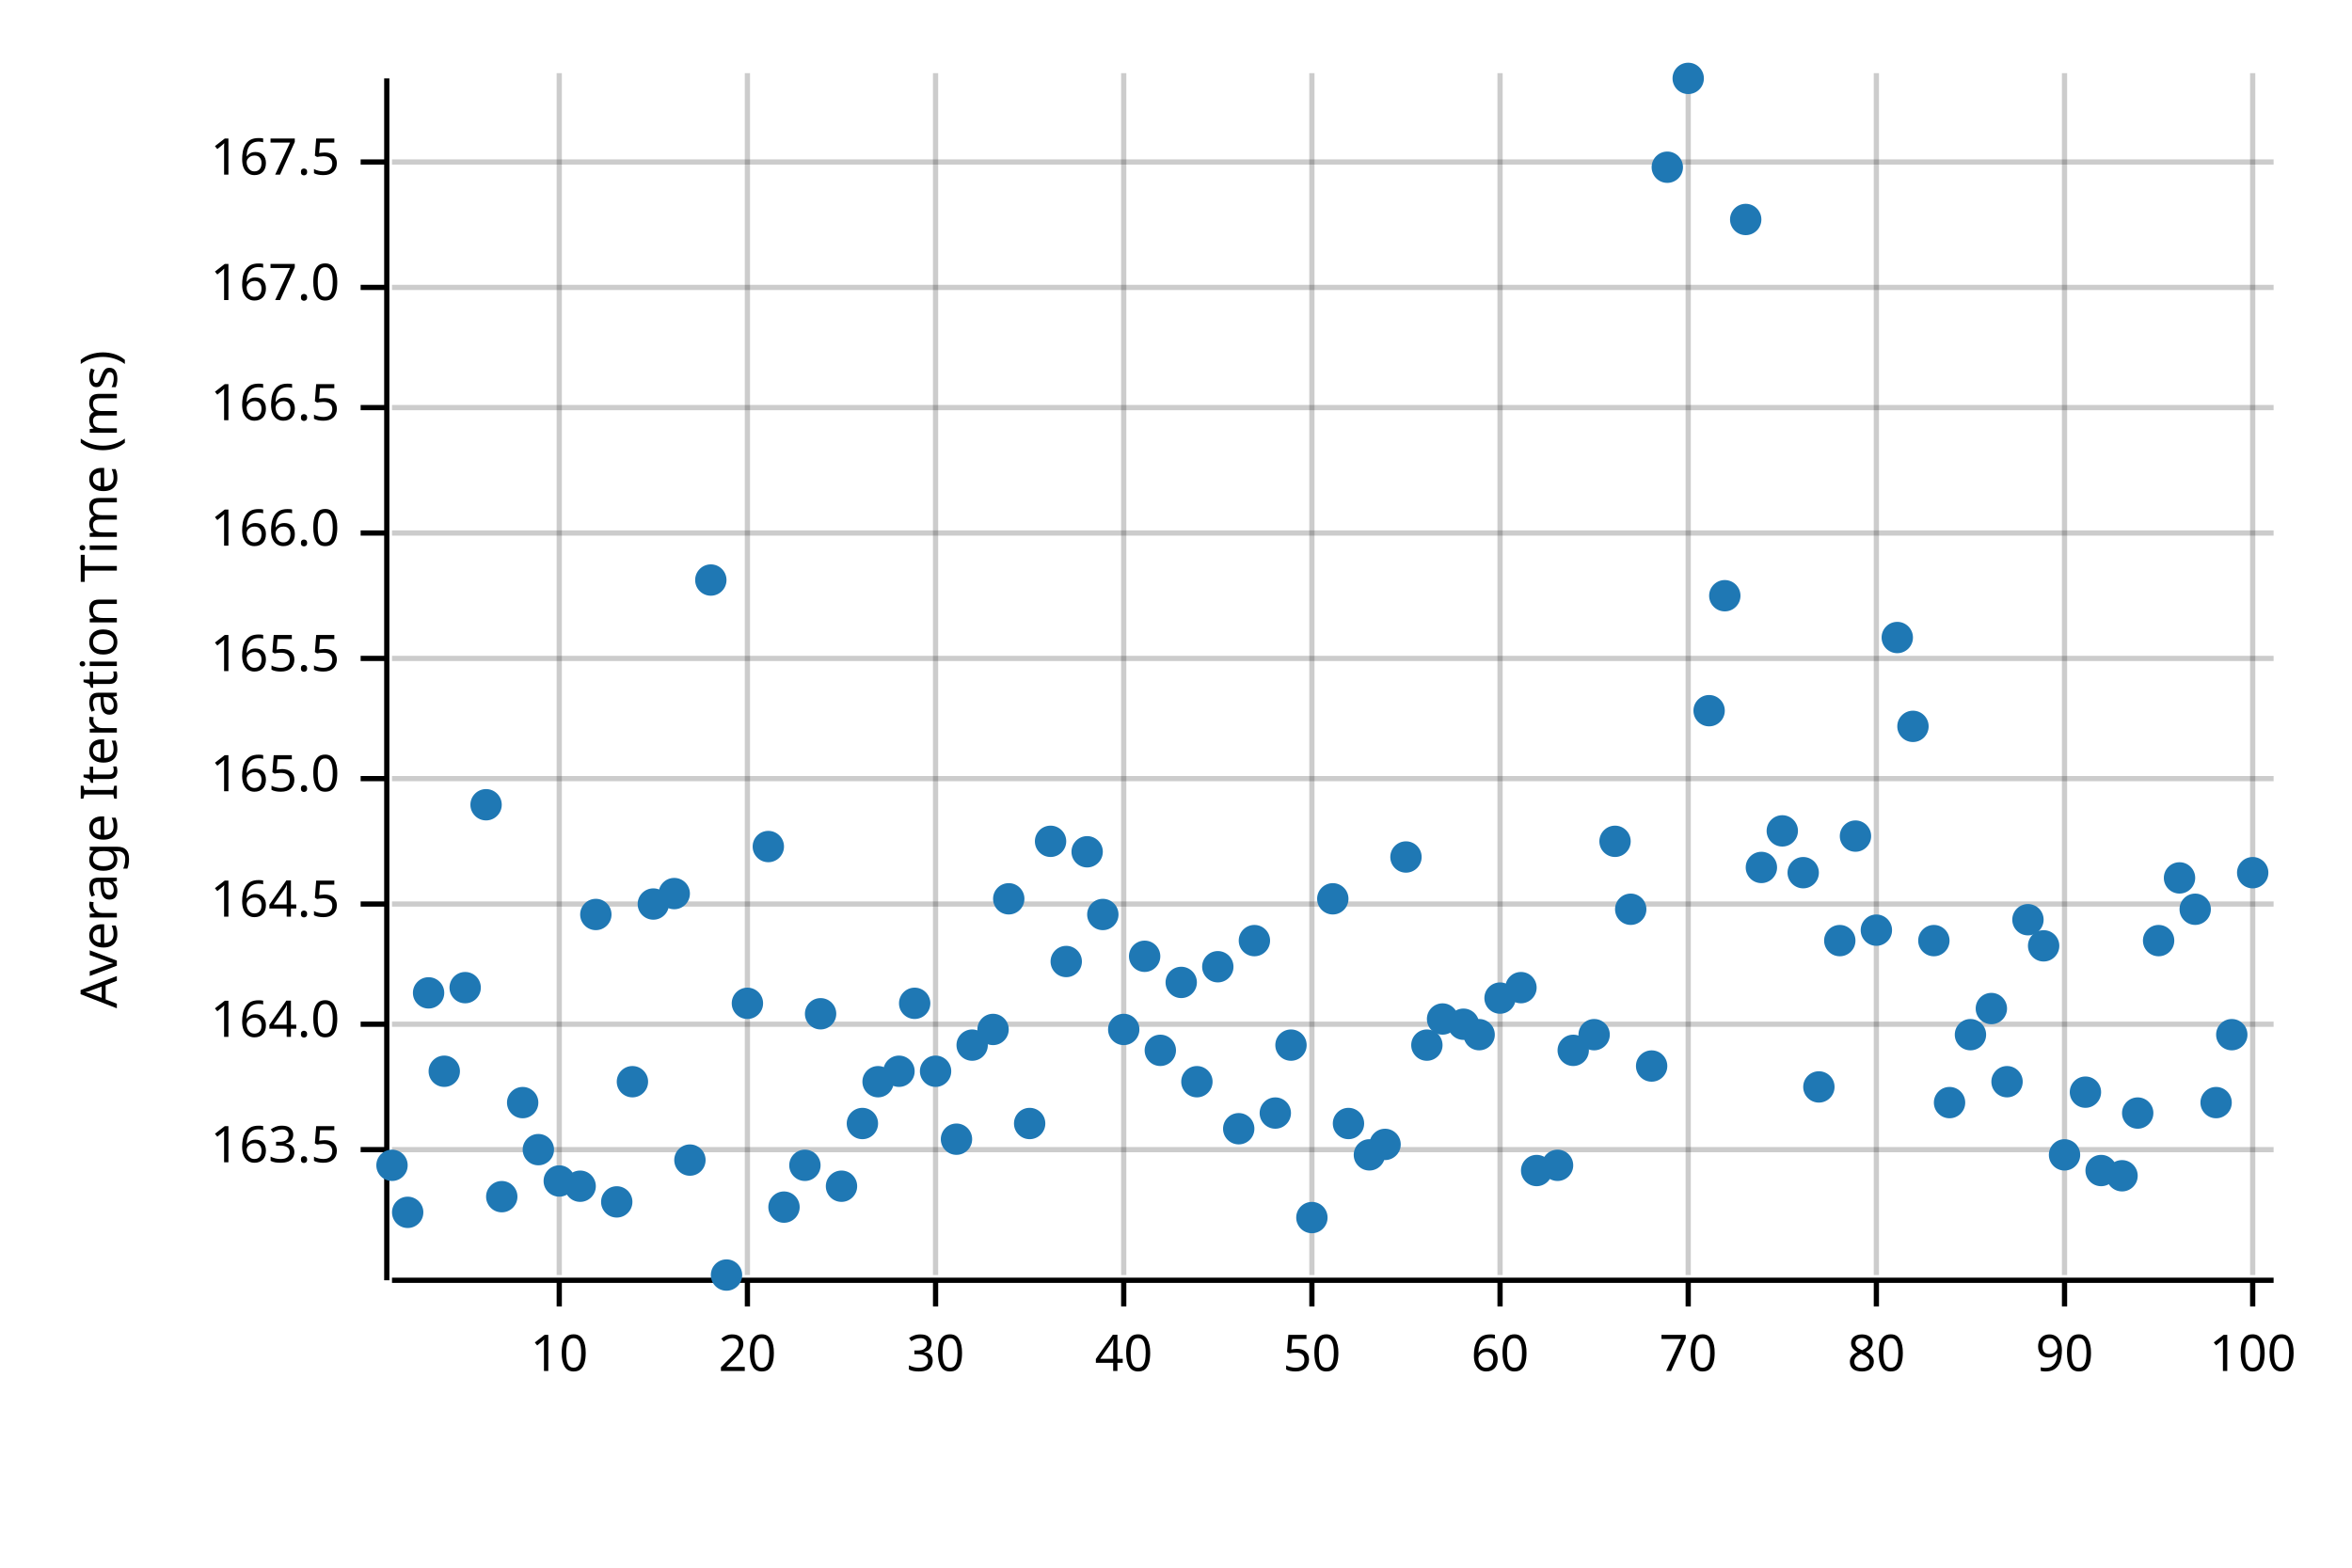
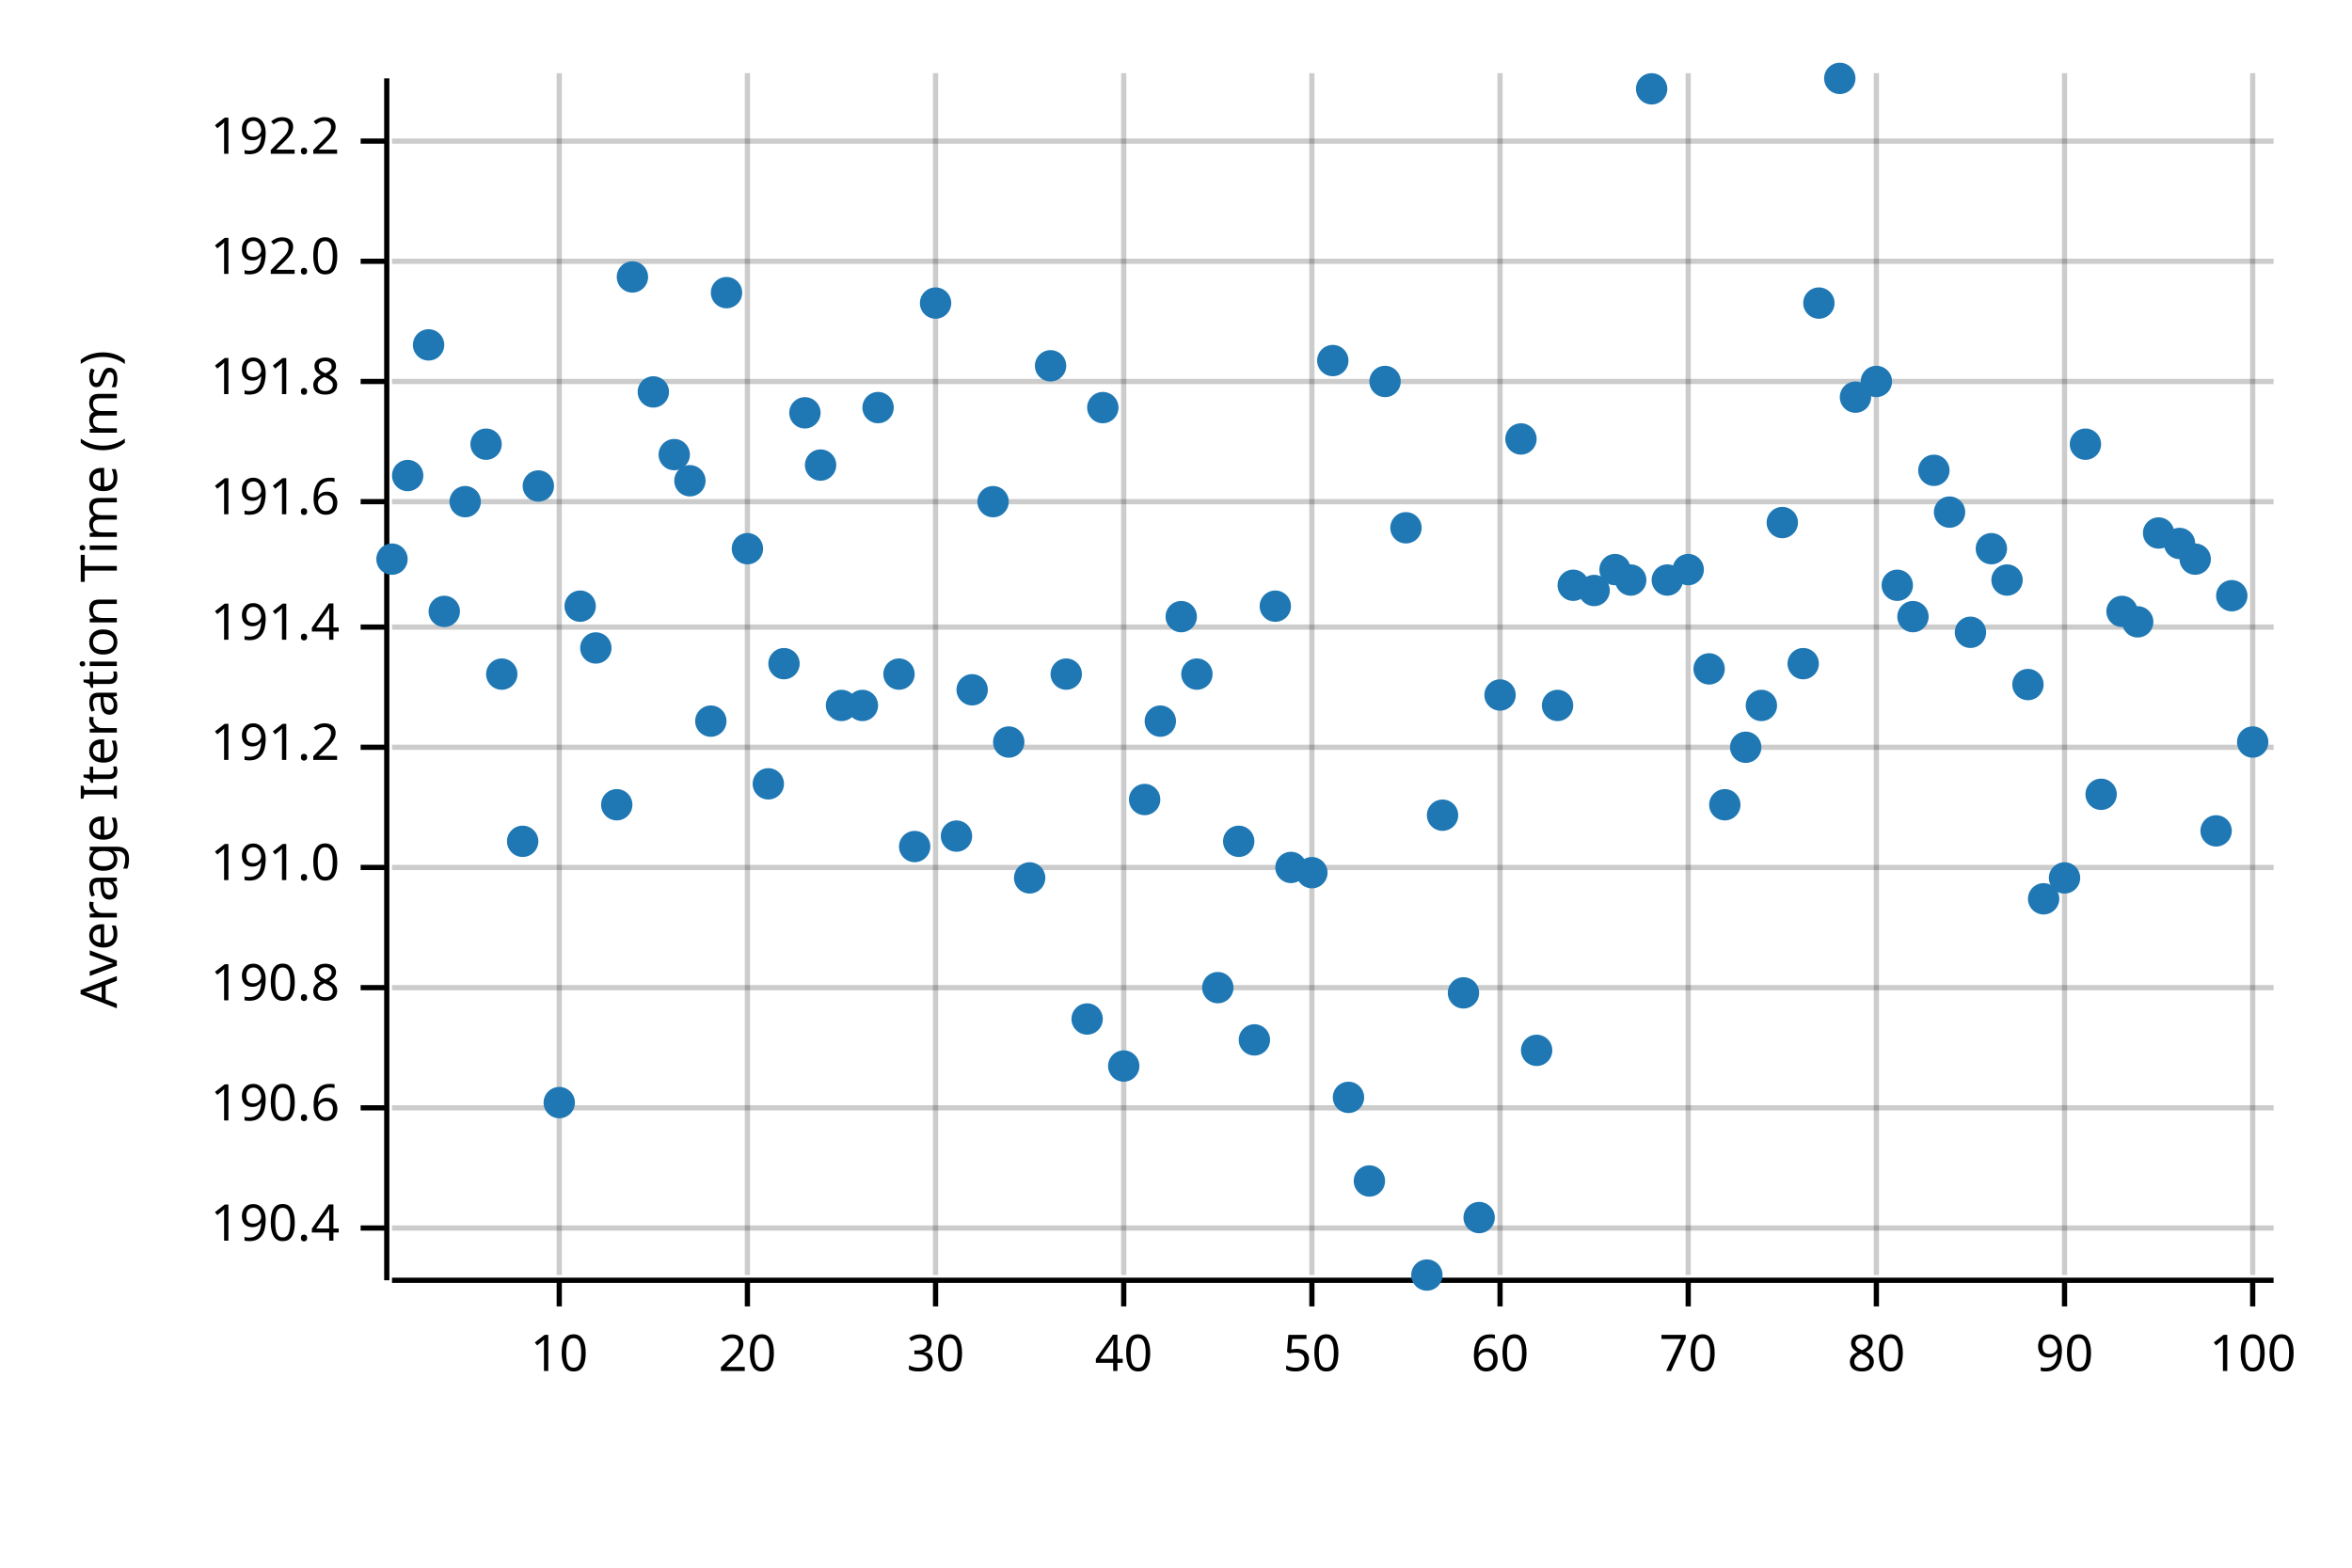
<svg xmlns="http://www.w3.org/2000/svg" width="450" height="300" viewBox="0 0 450 300">
  <text x="15" y="130" dy="0.76em" text-anchor="middle" font-family="sans-serif" font-size="9.677" opacity="1" fill="#000000" transform="rotate(270, 15, 130)">
Average Iteration Time (ms)
</text>
  <line opacity="0.2" stroke="#000000" stroke-width="1" x1="107" y1="244" x2="107" y2="14" />
  <line opacity="0.2" stroke="#000000" stroke-width="1" x1="143" y1="244" x2="143" y2="14" />
  <line opacity="0.2" stroke="#000000" stroke-width="1" x1="179" y1="244" x2="179" y2="14" />
  <line opacity="0.2" stroke="#000000" stroke-width="1" x1="215" y1="244" x2="215" y2="14" />
  <line opacity="0.2" stroke="#000000" stroke-width="1" x1="251" y1="244" x2="251" y2="14" />
  <line opacity="0.2" stroke="#000000" stroke-width="1" x1="287" y1="244" x2="287" y2="14" />
  <line opacity="0.2" stroke="#000000" stroke-width="1" x1="323" y1="244" x2="323" y2="14" />
  <line opacity="0.2" stroke="#000000" stroke-width="1" x1="359" y1="244" x2="359" y2="14" />
  <line opacity="0.2" stroke="#000000" stroke-width="1" x1="395" y1="244" x2="395" y2="14" />
  <line opacity="0.2" stroke="#000000" stroke-width="1" x1="431" y1="244" x2="431" y2="14" />
-   <line opacity="0.2" stroke="#000000" stroke-width="1" x1="75" y1="220" x2="435" y2="220" />
-   <line opacity="0.2" stroke="#000000" stroke-width="1" x1="75" y1="196" x2="435" y2="196" />
-   <line opacity="0.2" stroke="#000000" stroke-width="1" x1="75" y1="173" x2="435" y2="173" />
-   <line opacity="0.2" stroke="#000000" stroke-width="1" x1="75" y1="149" x2="435" y2="149" />
-   <line opacity="0.2" stroke="#000000" stroke-width="1" x1="75" y1="126" x2="435" y2="126" />
-   <line opacity="0.2" stroke="#000000" stroke-width="1" x1="75" y1="102" x2="435" y2="102" />
-   <line opacity="0.2" stroke="#000000" stroke-width="1" x1="75" y1="78" x2="435" y2="78" />
-   <line opacity="0.2" stroke="#000000" stroke-width="1" x1="75" y1="55" x2="435" y2="55" />
-   <line opacity="0.2" stroke="#000000" stroke-width="1" x1="75" y1="31" x2="435" y2="31" />
+   <line opacity="0.2" stroke="#000000" stroke-width="1" x1="75" y1="235" x2="435" y2="235" />
+   <line opacity="0.2" stroke="#000000" stroke-width="1" x1="75" y1="212" x2="435" y2="212" />
+   <line opacity="0.2" stroke="#000000" stroke-width="1" x1="75" y1="189" x2="435" y2="189" />
+   <line opacity="0.2" stroke="#000000" stroke-width="1" x1="75" y1="166" x2="435" y2="166" />
+   <line opacity="0.2" stroke="#000000" stroke-width="1" x1="75" y1="143" x2="435" y2="143" />
+   <line opacity="0.2" stroke="#000000" stroke-width="1" x1="75" y1="120" x2="435" y2="120" />
+   <line opacity="0.2" stroke="#000000" stroke-width="1" x1="75" y1="96" x2="435" y2="96" />
+   <line opacity="0.2" stroke="#000000" stroke-width="1" x1="75" y1="73" x2="435" y2="73" />
+   <line opacity="0.2" stroke="#000000" stroke-width="1" x1="75" y1="50" x2="435" y2="50" />
+   <line opacity="0.2" stroke="#000000" stroke-width="1" x1="75" y1="27" x2="435" y2="27" />
  <polyline fill="none" opacity="1" stroke="#000000" stroke-width="1" points="74,15 74,245 " />
-   <text x="65" y="220" dy="0.5ex" text-anchor="end" font-family="sans-serif" font-size="9.677" opacity="1" fill="#000000">
- 163.5
- </text>
-   <polyline fill="none" opacity="1" stroke="#000000" stroke-width="1" points="69,220 74,220 " />
-   <text x="65" y="196" dy="0.5ex" text-anchor="end" font-family="sans-serif" font-size="9.677" opacity="1" fill="#000000">
- 164.0
- </text>
-   <polyline fill="none" opacity="1" stroke="#000000" stroke-width="1" points="69,196 74,196 " />
-   <text x="65" y="173" dy="0.5ex" text-anchor="end" font-family="sans-serif" font-size="9.677" opacity="1" fill="#000000">
- 164.5
- </text>
-   <polyline fill="none" opacity="1" stroke="#000000" stroke-width="1" points="69,173 74,173 " />
-   <text x="65" y="149" dy="0.5ex" text-anchor="end" font-family="sans-serif" font-size="9.677" opacity="1" fill="#000000">
- 165.0
- </text>
-   <polyline fill="none" opacity="1" stroke="#000000" stroke-width="1" points="69,149 74,149 " />
-   <text x="65" y="126" dy="0.5ex" text-anchor="end" font-family="sans-serif" font-size="9.677" opacity="1" fill="#000000">
- 165.5
- </text>
-   <polyline fill="none" opacity="1" stroke="#000000" stroke-width="1" points="69,126 74,126 " />
-   <text x="65" y="102" dy="0.5ex" text-anchor="end" font-family="sans-serif" font-size="9.677" opacity="1" fill="#000000">
- 166.0
- </text>
-   <polyline fill="none" opacity="1" stroke="#000000" stroke-width="1" points="69,102 74,102 " />
-   <text x="65" y="78" dy="0.5ex" text-anchor="end" font-family="sans-serif" font-size="9.677" opacity="1" fill="#000000">
- 166.5
- </text>
-   <polyline fill="none" opacity="1" stroke="#000000" stroke-width="1" points="69,78 74,78 " />
-   <text x="65" y="55" dy="0.5ex" text-anchor="end" font-family="sans-serif" font-size="9.677" opacity="1" fill="#000000">
- 167.0
- </text>
-   <polyline fill="none" opacity="1" stroke="#000000" stroke-width="1" points="69,55 74,55 " />
-   <text x="65" y="31" dy="0.5ex" text-anchor="end" font-family="sans-serif" font-size="9.677" opacity="1" fill="#000000">
- 167.5
- </text>
-   <polyline fill="none" opacity="1" stroke="#000000" stroke-width="1" points="69,31 74,31 " />
+   <text x="65" y="235" dy="0.5ex" text-anchor="end" font-family="sans-serif" font-size="9.677" opacity="1" fill="#000000">
+ 190.4
+ </text>
+   <polyline fill="none" opacity="1" stroke="#000000" stroke-width="1" points="69,235 74,235 " />
+   <text x="65" y="212" dy="0.5ex" text-anchor="end" font-family="sans-serif" font-size="9.677" opacity="1" fill="#000000">
+ 190.6
+ </text>
+   <polyline fill="none" opacity="1" stroke="#000000" stroke-width="1" points="69,212 74,212 " />
+   <text x="65" y="189" dy="0.5ex" text-anchor="end" font-family="sans-serif" font-size="9.677" opacity="1" fill="#000000">
+ 190.8
+ </text>
+   <polyline fill="none" opacity="1" stroke="#000000" stroke-width="1" points="69,189 74,189 " />
+   <text x="65" y="166" dy="0.5ex" text-anchor="end" font-family="sans-serif" font-size="9.677" opacity="1" fill="#000000">
+ 191.0
+ </text>
+   <polyline fill="none" opacity="1" stroke="#000000" stroke-width="1" points="69,166 74,166 " />
+   <text x="65" y="143" dy="0.5ex" text-anchor="end" font-family="sans-serif" font-size="9.677" opacity="1" fill="#000000">
+ 191.2
+ </text>
+   <polyline fill="none" opacity="1" stroke="#000000" stroke-width="1" points="69,143 74,143 " />
+   <text x="65" y="120" dy="0.5ex" text-anchor="end" font-family="sans-serif" font-size="9.677" opacity="1" fill="#000000">
+ 191.4
+ </text>
+   <polyline fill="none" opacity="1" stroke="#000000" stroke-width="1" points="69,120 74,120 " />
+   <text x="65" y="96" dy="0.5ex" text-anchor="end" font-family="sans-serif" font-size="9.677" opacity="1" fill="#000000">
+ 191.6
+ </text>
+   <polyline fill="none" opacity="1" stroke="#000000" stroke-width="1" points="69,96 74,96 " />
+   <text x="65" y="73" dy="0.5ex" text-anchor="end" font-family="sans-serif" font-size="9.677" opacity="1" fill="#000000">
+ 191.8
+ </text>
+   <polyline fill="none" opacity="1" stroke="#000000" stroke-width="1" points="69,73 74,73 " />
+   <text x="65" y="50" dy="0.5ex" text-anchor="end" font-family="sans-serif" font-size="9.677" opacity="1" fill="#000000">
+ 192.0
+ </text>
+   <polyline fill="none" opacity="1" stroke="#000000" stroke-width="1" points="69,50 74,50 " />
+   <text x="65" y="27" dy="0.5ex" text-anchor="end" font-family="sans-serif" font-size="9.677" opacity="1" fill="#000000">
+ 192.2
+ </text>
+   <polyline fill="none" opacity="1" stroke="#000000" stroke-width="1" points="69,27 74,27 " />
  <polyline fill="none" opacity="1" stroke="#000000" stroke-width="1" points="75,245 435,245 " />
  <text x="107" y="255" dy="0.76em" text-anchor="middle" font-family="sans-serif" font-size="9.677" opacity="1" fill="#000000">
10
</text>
  <polyline fill="none" opacity="1" stroke="#000000" stroke-width="1" points="107,245 107,250 " />
  <text x="143" y="255" dy="0.76em" text-anchor="middle" font-family="sans-serif" font-size="9.677" opacity="1" fill="#000000">
20
</text>
  <polyline fill="none" opacity="1" stroke="#000000" stroke-width="1" points="143,245 143,250 " />
  <text x="179" y="255" dy="0.76em" text-anchor="middle" font-family="sans-serif" font-size="9.677" opacity="1" fill="#000000">
30
</text>
  <polyline fill="none" opacity="1" stroke="#000000" stroke-width="1" points="179,245 179,250 " />
  <text x="215" y="255" dy="0.76em" text-anchor="middle" font-family="sans-serif" font-size="9.677" opacity="1" fill="#000000">
40
</text>
  <polyline fill="none" opacity="1" stroke="#000000" stroke-width="1" points="215,245 215,250 " />
  <text x="251" y="255" dy="0.76em" text-anchor="middle" font-family="sans-serif" font-size="9.677" opacity="1" fill="#000000">
50
</text>
  <polyline fill="none" opacity="1" stroke="#000000" stroke-width="1" points="251,245 251,250 " />
  <text x="287" y="255" dy="0.76em" text-anchor="middle" font-family="sans-serif" font-size="9.677" opacity="1" fill="#000000">
60
</text>
  <polyline fill="none" opacity="1" stroke="#000000" stroke-width="1" points="287,245 287,250 " />
  <text x="323" y="255" dy="0.76em" text-anchor="middle" font-family="sans-serif" font-size="9.677" opacity="1" fill="#000000">
70
</text>
  <polyline fill="none" opacity="1" stroke="#000000" stroke-width="1" points="323,245 323,250 " />
  <text x="359" y="255" dy="0.76em" text-anchor="middle" font-family="sans-serif" font-size="9.677" opacity="1" fill="#000000">
80
</text>
  <polyline fill="none" opacity="1" stroke="#000000" stroke-width="1" points="359,245 359,250 " />
  <text x="395" y="255" dy="0.76em" text-anchor="middle" font-family="sans-serif" font-size="9.677" opacity="1" fill="#000000">
90
</text>
  <polyline fill="none" opacity="1" stroke="#000000" stroke-width="1" points="395,245 395,250 " />
  <text x="431" y="255" dy="0.76em" text-anchor="middle" font-family="sans-serif" font-size="9.677" opacity="1" fill="#000000">
100
</text>
  <polyline fill="none" opacity="1" stroke="#000000" stroke-width="1" points="431,245 431,250 " />
-   <circle cx="75" cy="223" r="3" opacity="1" fill="#1F78B4" stroke="none" stroke-width="1" />
-   <circle cx="78" cy="232" r="3" opacity="1" fill="#1F78B4" stroke="none" stroke-width="1" />
-   <circle cx="82" cy="190" r="3" opacity="1" fill="#1F78B4" stroke="none" stroke-width="1" />
-   <circle cx="85" cy="205" r="3" opacity="1" fill="#1F78B4" stroke="none" stroke-width="1" />
-   <circle cx="89" cy="189" r="3" opacity="1" fill="#1F78B4" stroke="none" stroke-width="1" />
-   <circle cx="93" cy="154" r="3" opacity="1" fill="#1F78B4" stroke="none" stroke-width="1" />
-   <circle cx="96" cy="229" r="3" opacity="1" fill="#1F78B4" stroke="none" stroke-width="1" />
-   <circle cx="100" cy="211" r="3" opacity="1" fill="#1F78B4" stroke="none" stroke-width="1" />
-   <circle cx="103" cy="220" r="3" opacity="1" fill="#1F78B4" stroke="none" stroke-width="1" />
-   <circle cx="107" cy="226" r="3" opacity="1" fill="#1F78B4" stroke="none" stroke-width="1" />
-   <circle cx="111" cy="227" r="3" opacity="1" fill="#1F78B4" stroke="none" stroke-width="1" />
-   <circle cx="114" cy="175" r="3" opacity="1" fill="#1F78B4" stroke="none" stroke-width="1" />
-   <circle cx="118" cy="230" r="3" opacity="1" fill="#1F78B4" stroke="none" stroke-width="1" />
-   <circle cx="121" cy="207" r="3" opacity="1" fill="#1F78B4" stroke="none" stroke-width="1" />
-   <circle cx="125" cy="173" r="3" opacity="1" fill="#1F78B4" stroke="none" stroke-width="1" />
-   <circle cx="129" cy="171" r="3" opacity="1" fill="#1F78B4" stroke="none" stroke-width="1" />
-   <circle cx="132" cy="222" r="3" opacity="1" fill="#1F78B4" stroke="none" stroke-width="1" />
-   <circle cx="136" cy="111" r="3" opacity="1" fill="#1F78B4" stroke="none" stroke-width="1" />
-   <circle cx="139" cy="244" r="3" opacity="1" fill="#1F78B4" stroke="none" stroke-width="1" />
-   <circle cx="143" cy="192" r="3" opacity="1" fill="#1F78B4" stroke="none" stroke-width="1" />
-   <circle cx="147" cy="162" r="3" opacity="1" fill="#1F78B4" stroke="none" stroke-width="1" />
-   <circle cx="150" cy="231" r="3" opacity="1" fill="#1F78B4" stroke="none" stroke-width="1" />
-   <circle cx="154" cy="223" r="3" opacity="1" fill="#1F78B4" stroke="none" stroke-width="1" />
-   <circle cx="157" cy="194" r="3" opacity="1" fill="#1F78B4" stroke="none" stroke-width="1" />
-   <circle cx="161" cy="227" r="3" opacity="1" fill="#1F78B4" stroke="none" stroke-width="1" />
-   <circle cx="165" cy="215" r="3" opacity="1" fill="#1F78B4" stroke="none" stroke-width="1" />
-   <circle cx="168" cy="207" r="3" opacity="1" fill="#1F78B4" stroke="none" stroke-width="1" />
-   <circle cx="172" cy="205" r="3" opacity="1" fill="#1F78B4" stroke="none" stroke-width="1" />
-   <circle cx="175" cy="192" r="3" opacity="1" fill="#1F78B4" stroke="none" stroke-width="1" />
-   <circle cx="179" cy="205" r="3" opacity="1" fill="#1F78B4" stroke="none" stroke-width="1" />
-   <circle cx="183" cy="218" r="3" opacity="1" fill="#1F78B4" stroke="none" stroke-width="1" />
-   <circle cx="186" cy="200" r="3" opacity="1" fill="#1F78B4" stroke="none" stroke-width="1" />
-   <circle cx="190" cy="197" r="3" opacity="1" fill="#1F78B4" stroke="none" stroke-width="1" />
-   <circle cx="193" cy="172" r="3" opacity="1" fill="#1F78B4" stroke="none" stroke-width="1" />
-   <circle cx="197" cy="215" r="3" opacity="1" fill="#1F78B4" stroke="none" stroke-width="1" />
-   <circle cx="201" cy="161" r="3" opacity="1" fill="#1F78B4" stroke="none" stroke-width="1" />
-   <circle cx="204" cy="184" r="3" opacity="1" fill="#1F78B4" stroke="none" stroke-width="1" />
-   <circle cx="208" cy="163" r="3" opacity="1" fill="#1F78B4" stroke="none" stroke-width="1" />
-   <circle cx="211" cy="175" r="3" opacity="1" fill="#1F78B4" stroke="none" stroke-width="1" />
-   <circle cx="215" cy="197" r="3" opacity="1" fill="#1F78B4" stroke="none" stroke-width="1" />
-   <circle cx="219" cy="183" r="3" opacity="1" fill="#1F78B4" stroke="none" stroke-width="1" />
-   <circle cx="222" cy="201" r="3" opacity="1" fill="#1F78B4" stroke="none" stroke-width="1" />
-   <circle cx="226" cy="188" r="3" opacity="1" fill="#1F78B4" stroke="none" stroke-width="1" />
-   <circle cx="229" cy="207" r="3" opacity="1" fill="#1F78B4" stroke="none" stroke-width="1" />
-   <circle cx="233" cy="185" r="3" opacity="1" fill="#1F78B4" stroke="none" stroke-width="1" />
-   <circle cx="237" cy="216" r="3" opacity="1" fill="#1F78B4" stroke="none" stroke-width="1" />
-   <circle cx="240" cy="180" r="3" opacity="1" fill="#1F78B4" stroke="none" stroke-width="1" />
-   <circle cx="244" cy="213" r="3" opacity="1" fill="#1F78B4" stroke="none" stroke-width="1" />
-   <circle cx="247" cy="200" r="3" opacity="1" fill="#1F78B4" stroke="none" stroke-width="1" />
-   <circle cx="251" cy="233" r="3" opacity="1" fill="#1F78B4" stroke="none" stroke-width="1" />
-   <circle cx="255" cy="172" r="3" opacity="1" fill="#1F78B4" stroke="none" stroke-width="1" />
-   <circle cx="258" cy="215" r="3" opacity="1" fill="#1F78B4" stroke="none" stroke-width="1" />
-   <circle cx="262" cy="221" r="3" opacity="1" fill="#1F78B4" stroke="none" stroke-width="1" />
-   <circle cx="265" cy="219" r="3" opacity="1" fill="#1F78B4" stroke="none" stroke-width="1" />
-   <circle cx="269" cy="164" r="3" opacity="1" fill="#1F78B4" stroke="none" stroke-width="1" />
-   <circle cx="273" cy="200" r="3" opacity="1" fill="#1F78B4" stroke="none" stroke-width="1" />
-   <circle cx="276" cy="195" r="3" opacity="1" fill="#1F78B4" stroke="none" stroke-width="1" />
-   <circle cx="280" cy="196" r="3" opacity="1" fill="#1F78B4" stroke="none" stroke-width="1" />
-   <circle cx="283" cy="198" r="3" opacity="1" fill="#1F78B4" stroke="none" stroke-width="1" />
-   <circle cx="287" cy="191" r="3" opacity="1" fill="#1F78B4" stroke="none" stroke-width="1" />
-   <circle cx="291" cy="189" r="3" opacity="1" fill="#1F78B4" stroke="none" stroke-width="1" />
-   <circle cx="294" cy="224" r="3" opacity="1" fill="#1F78B4" stroke="none" stroke-width="1" />
-   <circle cx="298" cy="223" r="3" opacity="1" fill="#1F78B4" stroke="none" stroke-width="1" />
-   <circle cx="301" cy="201" r="3" opacity="1" fill="#1F78B4" stroke="none" stroke-width="1" />
-   <circle cx="305" cy="198" r="3" opacity="1" fill="#1F78B4" stroke="none" stroke-width="1" />
-   <circle cx="309" cy="161" r="3" opacity="1" fill="#1F78B4" stroke="none" stroke-width="1" />
-   <circle cx="312" cy="174" r="3" opacity="1" fill="#1F78B4" stroke="none" stroke-width="1" />
-   <circle cx="316" cy="204" r="3" opacity="1" fill="#1F78B4" stroke="none" stroke-width="1" />
-   <circle cx="319" cy="32" r="3" opacity="1" fill="#1F78B4" stroke="none" stroke-width="1" />
-   <circle cx="323" cy="15" r="3" opacity="1" fill="#1F78B4" stroke="none" stroke-width="1" />
-   <circle cx="327" cy="136" r="3" opacity="1" fill="#1F78B4" stroke="none" stroke-width="1" />
-   <circle cx="330" cy="114" r="3" opacity="1" fill="#1F78B4" stroke="none" stroke-width="1" />
-   <circle cx="334" cy="42" r="3" opacity="1" fill="#1F78B4" stroke="none" stroke-width="1" />
-   <circle cx="337" cy="166" r="3" opacity="1" fill="#1F78B4" stroke="none" stroke-width="1" />
-   <circle cx="341" cy="159" r="3" opacity="1" fill="#1F78B4" stroke="none" stroke-width="1" />
-   <circle cx="345" cy="167" r="3" opacity="1" fill="#1F78B4" stroke="none" stroke-width="1" />
-   <circle cx="348" cy="208" r="3" opacity="1" fill="#1F78B4" stroke="none" stroke-width="1" />
-   <circle cx="352" cy="180" r="3" opacity="1" fill="#1F78B4" stroke="none" stroke-width="1" />
-   <circle cx="355" cy="160" r="3" opacity="1" fill="#1F78B4" stroke="none" stroke-width="1" />
-   <circle cx="359" cy="178" r="3" opacity="1" fill="#1F78B4" stroke="none" stroke-width="1" />
-   <circle cx="363" cy="122" r="3" opacity="1" fill="#1F78B4" stroke="none" stroke-width="1" />
-   <circle cx="366" cy="139" r="3" opacity="1" fill="#1F78B4" stroke="none" stroke-width="1" />
-   <circle cx="370" cy="180" r="3" opacity="1" fill="#1F78B4" stroke="none" stroke-width="1" />
-   <circle cx="373" cy="211" r="3" opacity="1" fill="#1F78B4" stroke="none" stroke-width="1" />
-   <circle cx="377" cy="198" r="3" opacity="1" fill="#1F78B4" stroke="none" stroke-width="1" />
-   <circle cx="381" cy="193" r="3" opacity="1" fill="#1F78B4" stroke="none" stroke-width="1" />
-   <circle cx="384" cy="207" r="3" opacity="1" fill="#1F78B4" stroke="none" stroke-width="1" />
-   <circle cx="388" cy="176" r="3" opacity="1" fill="#1F78B4" stroke="none" stroke-width="1" />
-   <circle cx="391" cy="181" r="3" opacity="1" fill="#1F78B4" stroke="none" stroke-width="1" />
-   <circle cx="395" cy="221" r="3" opacity="1" fill="#1F78B4" stroke="none" stroke-width="1" />
-   <circle cx="399" cy="209" r="3" opacity="1" fill="#1F78B4" stroke="none" stroke-width="1" />
-   <circle cx="402" cy="224" r="3" opacity="1" fill="#1F78B4" stroke="none" stroke-width="1" />
-   <circle cx="406" cy="225" r="3" opacity="1" fill="#1F78B4" stroke="none" stroke-width="1" />
-   <circle cx="409" cy="213" r="3" opacity="1" fill="#1F78B4" stroke="none" stroke-width="1" />
-   <circle cx="413" cy="180" r="3" opacity="1" fill="#1F78B4" stroke="none" stroke-width="1" />
-   <circle cx="417" cy="168" r="3" opacity="1" fill="#1F78B4" stroke="none" stroke-width="1" />
-   <circle cx="420" cy="174" r="3" opacity="1" fill="#1F78B4" stroke="none" stroke-width="1" />
-   <circle cx="424" cy="211" r="3" opacity="1" fill="#1F78B4" stroke="none" stroke-width="1" />
-   <circle cx="427" cy="198" r="3" opacity="1" fill="#1F78B4" stroke="none" stroke-width="1" />
-   <circle cx="431" cy="167" r="3" opacity="1" fill="#1F78B4" stroke="none" stroke-width="1" />
+   <circle cx="75" cy="107" r="3" opacity="1" fill="#1F78B4" stroke="none" stroke-width="1" />
+   <circle cx="78" cy="91" r="3" opacity="1" fill="#1F78B4" stroke="none" stroke-width="1" />
+   <circle cx="82" cy="66" r="3" opacity="1" fill="#1F78B4" stroke="none" stroke-width="1" />
+   <circle cx="85" cy="117" r="3" opacity="1" fill="#1F78B4" stroke="none" stroke-width="1" />
+   <circle cx="89" cy="96" r="3" opacity="1" fill="#1F78B4" stroke="none" stroke-width="1" />
+   <circle cx="93" cy="85" r="3" opacity="1" fill="#1F78B4" stroke="none" stroke-width="1" />
+   <circle cx="96" cy="129" r="3" opacity="1" fill="#1F78B4" stroke="none" stroke-width="1" />
+   <circle cx="100" cy="161" r="3" opacity="1" fill="#1F78B4" stroke="none" stroke-width="1" />
+   <circle cx="103" cy="93" r="3" opacity="1" fill="#1F78B4" stroke="none" stroke-width="1" />
+   <circle cx="107" cy="211" r="3" opacity="1" fill="#1F78B4" stroke="none" stroke-width="1" />
+   <circle cx="111" cy="116" r="3" opacity="1" fill="#1F78B4" stroke="none" stroke-width="1" />
+   <circle cx="114" cy="124" r="3" opacity="1" fill="#1F78B4" stroke="none" stroke-width="1" />
+   <circle cx="118" cy="154" r="3" opacity="1" fill="#1F78B4" stroke="none" stroke-width="1" />
+   <circle cx="121" cy="53" r="3" opacity="1" fill="#1F78B4" stroke="none" stroke-width="1" />
+   <circle cx="125" cy="75" r="3" opacity="1" fill="#1F78B4" stroke="none" stroke-width="1" />
+   <circle cx="129" cy="87" r="3" opacity="1" fill="#1F78B4" stroke="none" stroke-width="1" />
+   <circle cx="132" cy="92" r="3" opacity="1" fill="#1F78B4" stroke="none" stroke-width="1" />
+   <circle cx="136" cy="138" r="3" opacity="1" fill="#1F78B4" stroke="none" stroke-width="1" />
+   <circle cx="139" cy="56" r="3" opacity="1" fill="#1F78B4" stroke="none" stroke-width="1" />
+   <circle cx="143" cy="105" r="3" opacity="1" fill="#1F78B4" stroke="none" stroke-width="1" />
+   <circle cx="147" cy="150" r="3" opacity="1" fill="#1F78B4" stroke="none" stroke-width="1" />
+   <circle cx="150" cy="127" r="3" opacity="1" fill="#1F78B4" stroke="none" stroke-width="1" />
+   <circle cx="154" cy="79" r="3" opacity="1" fill="#1F78B4" stroke="none" stroke-width="1" />
+   <circle cx="157" cy="89" r="3" opacity="1" fill="#1F78B4" stroke="none" stroke-width="1" />
+   <circle cx="161" cy="135" r="3" opacity="1" fill="#1F78B4" stroke="none" stroke-width="1" />
+   <circle cx="165" cy="135" r="3" opacity="1" fill="#1F78B4" stroke="none" stroke-width="1" />
+   <circle cx="168" cy="78" r="3" opacity="1" fill="#1F78B4" stroke="none" stroke-width="1" />
+   <circle cx="172" cy="129" r="3" opacity="1" fill="#1F78B4" stroke="none" stroke-width="1" />
+   <circle cx="175" cy="162" r="3" opacity="1" fill="#1F78B4" stroke="none" stroke-width="1" />
+   <circle cx="179" cy="58" r="3" opacity="1" fill="#1F78B4" stroke="none" stroke-width="1" />
+   <circle cx="183" cy="160" r="3" opacity="1" fill="#1F78B4" stroke="none" stroke-width="1" />
+   <circle cx="186" cy="132" r="3" opacity="1" fill="#1F78B4" stroke="none" stroke-width="1" />
+   <circle cx="190" cy="96" r="3" opacity="1" fill="#1F78B4" stroke="none" stroke-width="1" />
+   <circle cx="193" cy="142" r="3" opacity="1" fill="#1F78B4" stroke="none" stroke-width="1" />
+   <circle cx="197" cy="168" r="3" opacity="1" fill="#1F78B4" stroke="none" stroke-width="1" />
+   <circle cx="201" cy="70" r="3" opacity="1" fill="#1F78B4" stroke="none" stroke-width="1" />
+   <circle cx="204" cy="129" r="3" opacity="1" fill="#1F78B4" stroke="none" stroke-width="1" />
+   <circle cx="208" cy="195" r="3" opacity="1" fill="#1F78B4" stroke="none" stroke-width="1" />
+   <circle cx="211" cy="78" r="3" opacity="1" fill="#1F78B4" stroke="none" stroke-width="1" />
+   <circle cx="215" cy="204" r="3" opacity="1" fill="#1F78B4" stroke="none" stroke-width="1" />
+   <circle cx="219" cy="153" r="3" opacity="1" fill="#1F78B4" stroke="none" stroke-width="1" />
+   <circle cx="222" cy="138" r="3" opacity="1" fill="#1F78B4" stroke="none" stroke-width="1" />
+   <circle cx="226" cy="118" r="3" opacity="1" fill="#1F78B4" stroke="none" stroke-width="1" />
+   <circle cx="229" cy="129" r="3" opacity="1" fill="#1F78B4" stroke="none" stroke-width="1" />
+   <circle cx="233" cy="189" r="3" opacity="1" fill="#1F78B4" stroke="none" stroke-width="1" />
+   <circle cx="237" cy="161" r="3" opacity="1" fill="#1F78B4" stroke="none" stroke-width="1" />
+   <circle cx="240" cy="199" r="3" opacity="1" fill="#1F78B4" stroke="none" stroke-width="1" />
+   <circle cx="244" cy="116" r="3" opacity="1" fill="#1F78B4" stroke="none" stroke-width="1" />
+   <circle cx="247" cy="166" r="3" opacity="1" fill="#1F78B4" stroke="none" stroke-width="1" />
+   <circle cx="251" cy="167" r="3" opacity="1" fill="#1F78B4" stroke="none" stroke-width="1" />
+   <circle cx="255" cy="69" r="3" opacity="1" fill="#1F78B4" stroke="none" stroke-width="1" />
+   <circle cx="258" cy="210" r="3" opacity="1" fill="#1F78B4" stroke="none" stroke-width="1" />
+   <circle cx="262" cy="226" r="3" opacity="1" fill="#1F78B4" stroke="none" stroke-width="1" />
+   <circle cx="265" cy="73" r="3" opacity="1" fill="#1F78B4" stroke="none" stroke-width="1" />
+   <circle cx="269" cy="101" r="3" opacity="1" fill="#1F78B4" stroke="none" stroke-width="1" />
+   <circle cx="273" cy="244" r="3" opacity="1" fill="#1F78B4" stroke="none" stroke-width="1" />
+   <circle cx="276" cy="156" r="3" opacity="1" fill="#1F78B4" stroke="none" stroke-width="1" />
+   <circle cx="280" cy="190" r="3" opacity="1" fill="#1F78B4" stroke="none" stroke-width="1" />
+   <circle cx="283" cy="233" r="3" opacity="1" fill="#1F78B4" stroke="none" stroke-width="1" />
+   <circle cx="287" cy="133" r="3" opacity="1" fill="#1F78B4" stroke="none" stroke-width="1" />
+   <circle cx="291" cy="84" r="3" opacity="1" fill="#1F78B4" stroke="none" stroke-width="1" />
+   <circle cx="294" cy="201" r="3" opacity="1" fill="#1F78B4" stroke="none" stroke-width="1" />
+   <circle cx="298" cy="135" r="3" opacity="1" fill="#1F78B4" stroke="none" stroke-width="1" />
+   <circle cx="301" cy="112" r="3" opacity="1" fill="#1F78B4" stroke="none" stroke-width="1" />
+   <circle cx="305" cy="113" r="3" opacity="1" fill="#1F78B4" stroke="none" stroke-width="1" />
+   <circle cx="309" cy="109" r="3" opacity="1" fill="#1F78B4" stroke="none" stroke-width="1" />
+   <circle cx="312" cy="111" r="3" opacity="1" fill="#1F78B4" stroke="none" stroke-width="1" />
+   <circle cx="316" cy="17" r="3" opacity="1" fill="#1F78B4" stroke="none" stroke-width="1" />
+   <circle cx="319" cy="111" r="3" opacity="1" fill="#1F78B4" stroke="none" stroke-width="1" />
+   <circle cx="323" cy="109" r="3" opacity="1" fill="#1F78B4" stroke="none" stroke-width="1" />
+   <circle cx="327" cy="128" r="3" opacity="1" fill="#1F78B4" stroke="none" stroke-width="1" />
+   <circle cx="330" cy="154" r="3" opacity="1" fill="#1F78B4" stroke="none" stroke-width="1" />
+   <circle cx="334" cy="143" r="3" opacity="1" fill="#1F78B4" stroke="none" stroke-width="1" />
+   <circle cx="337" cy="135" r="3" opacity="1" fill="#1F78B4" stroke="none" stroke-width="1" />
+   <circle cx="341" cy="100" r="3" opacity="1" fill="#1F78B4" stroke="none" stroke-width="1" />
+   <circle cx="345" cy="127" r="3" opacity="1" fill="#1F78B4" stroke="none" stroke-width="1" />
+   <circle cx="348" cy="58" r="3" opacity="1" fill="#1F78B4" stroke="none" stroke-width="1" />
+   <circle cx="352" cy="15" r="3" opacity="1" fill="#1F78B4" stroke="none" stroke-width="1" />
+   <circle cx="355" cy="76" r="3" opacity="1" fill="#1F78B4" stroke="none" stroke-width="1" />
+   <circle cx="359" cy="73" r="3" opacity="1" fill="#1F78B4" stroke="none" stroke-width="1" />
+   <circle cx="363" cy="112" r="3" opacity="1" fill="#1F78B4" stroke="none" stroke-width="1" />
+   <circle cx="366" cy="118" r="3" opacity="1" fill="#1F78B4" stroke="none" stroke-width="1" />
+   <circle cx="370" cy="90" r="3" opacity="1" fill="#1F78B4" stroke="none" stroke-width="1" />
+   <circle cx="373" cy="98" r="3" opacity="1" fill="#1F78B4" stroke="none" stroke-width="1" />
+   <circle cx="377" cy="121" r="3" opacity="1" fill="#1F78B4" stroke="none" stroke-width="1" />
+   <circle cx="381" cy="105" r="3" opacity="1" fill="#1F78B4" stroke="none" stroke-width="1" />
+   <circle cx="384" cy="111" r="3" opacity="1" fill="#1F78B4" stroke="none" stroke-width="1" />
+   <circle cx="388" cy="131" r="3" opacity="1" fill="#1F78B4" stroke="none" stroke-width="1" />
+   <circle cx="391" cy="172" r="3" opacity="1" fill="#1F78B4" stroke="none" stroke-width="1" />
+   <circle cx="395" cy="168" r="3" opacity="1" fill="#1F78B4" stroke="none" stroke-width="1" />
+   <circle cx="399" cy="85" r="3" opacity="1" fill="#1F78B4" stroke="none" stroke-width="1" />
+   <circle cx="402" cy="152" r="3" opacity="1" fill="#1F78B4" stroke="none" stroke-width="1" />
+   <circle cx="406" cy="117" r="3" opacity="1" fill="#1F78B4" stroke="none" stroke-width="1" />
+   <circle cx="409" cy="119" r="3" opacity="1" fill="#1F78B4" stroke="none" stroke-width="1" />
+   <circle cx="413" cy="102" r="3" opacity="1" fill="#1F78B4" stroke="none" stroke-width="1" />
+   <circle cx="417" cy="104" r="3" opacity="1" fill="#1F78B4" stroke="none" stroke-width="1" />
+   <circle cx="420" cy="107" r="3" opacity="1" fill="#1F78B4" stroke="none" stroke-width="1" />
+   <circle cx="424" cy="159" r="3" opacity="1" fill="#1F78B4" stroke="none" stroke-width="1" />
+   <circle cx="427" cy="114" r="3" opacity="1" fill="#1F78B4" stroke="none" stroke-width="1" />
+   <circle cx="431" cy="142" r="3" opacity="1" fill="#1F78B4" stroke="none" stroke-width="1" />
</svg>
